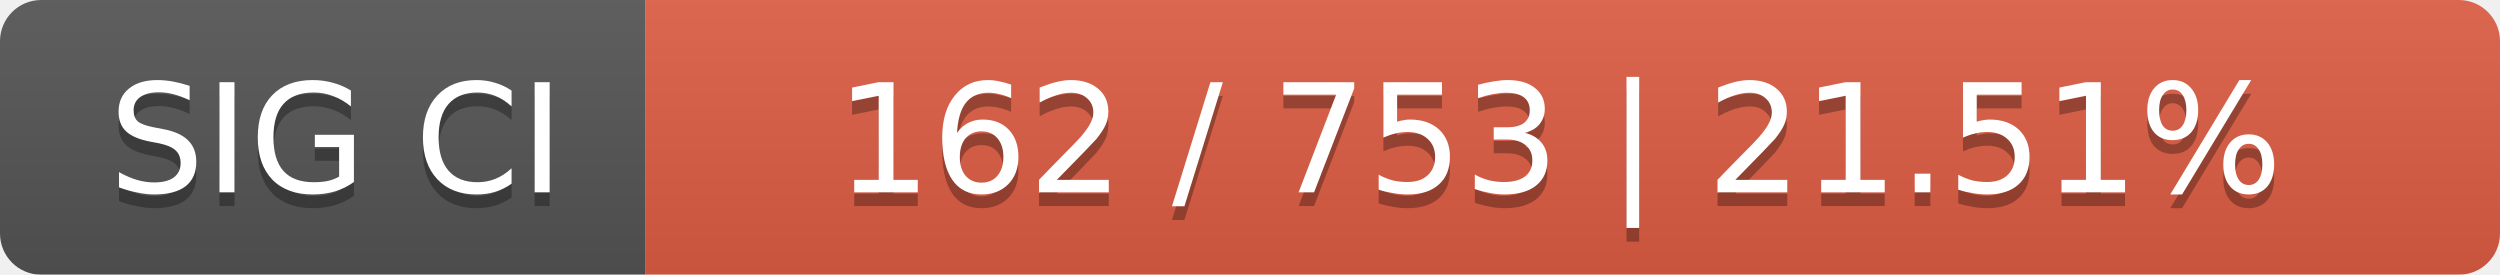
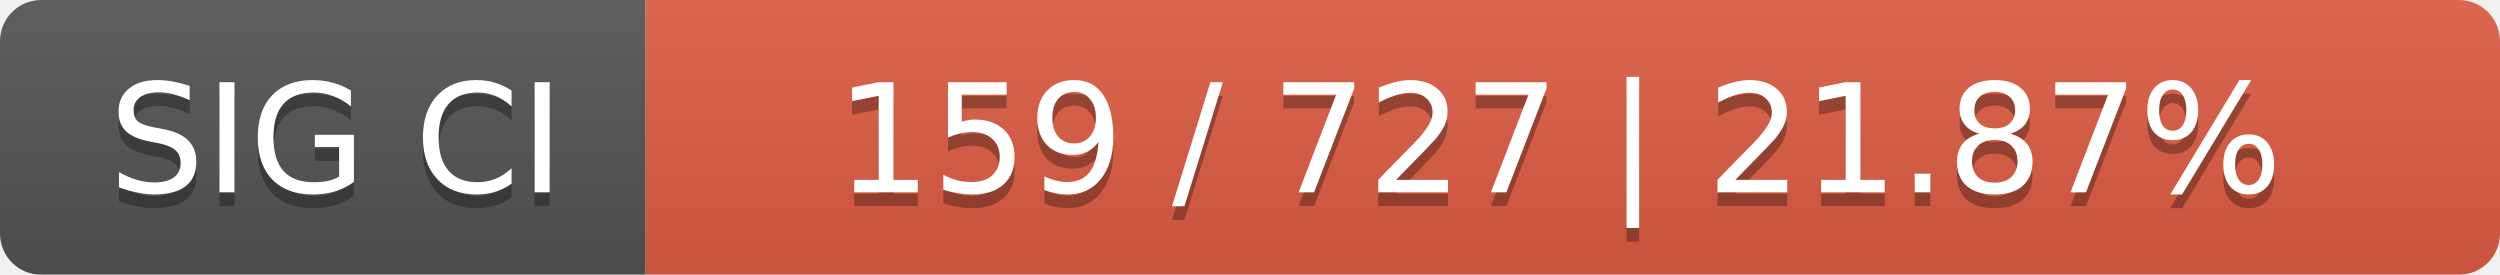
<svg xmlns="http://www.w3.org/2000/svg" width="182" height="20">
  <linearGradient id="smooth" x2="0" y2="100%">
    <stop offset="0" stop-color="#bbb" stop-opacity=".1" />
    <stop offset="1" stop-opacity=".1" />
  </linearGradient>
  <mask id="round">
    <rect width="182" height="20" rx="3" fill="#fff" />
  </mask>
  <g mask="url(#round)">
    <rect width="47" height="20" fill="#555" />
    <rect x="47" width="135" height="20" fill="#e05d44" />
    <rect width="182" height="20" fill="url(#smooth)" />
  </g>
  <g fill="#fff" text-anchor="middle" font-family="DejaVu Sans,Verdana,Geneva,sans-serif" font-size="11">
    <text x="24.5" y="15" fill="#010101" fill-opacity=".3">SIG CI</text>
    <text x="24.5" y="14">SIG CI</text>
-     <text x="113.5" y="15" fill="#010101" fill-opacity=".3">162 / 753    |    21.51%</text>
-     <text x="113.5" y="14">162 / 753    |    21.51%</text>
+     <text x="113.5" y="15" fill="#010101" fill-opacity=".3">159 / 727    |    21.87%</text>
+     <text x="113.5" y="14">159 / 727    |    21.87%</text>
  </g>
</svg>
